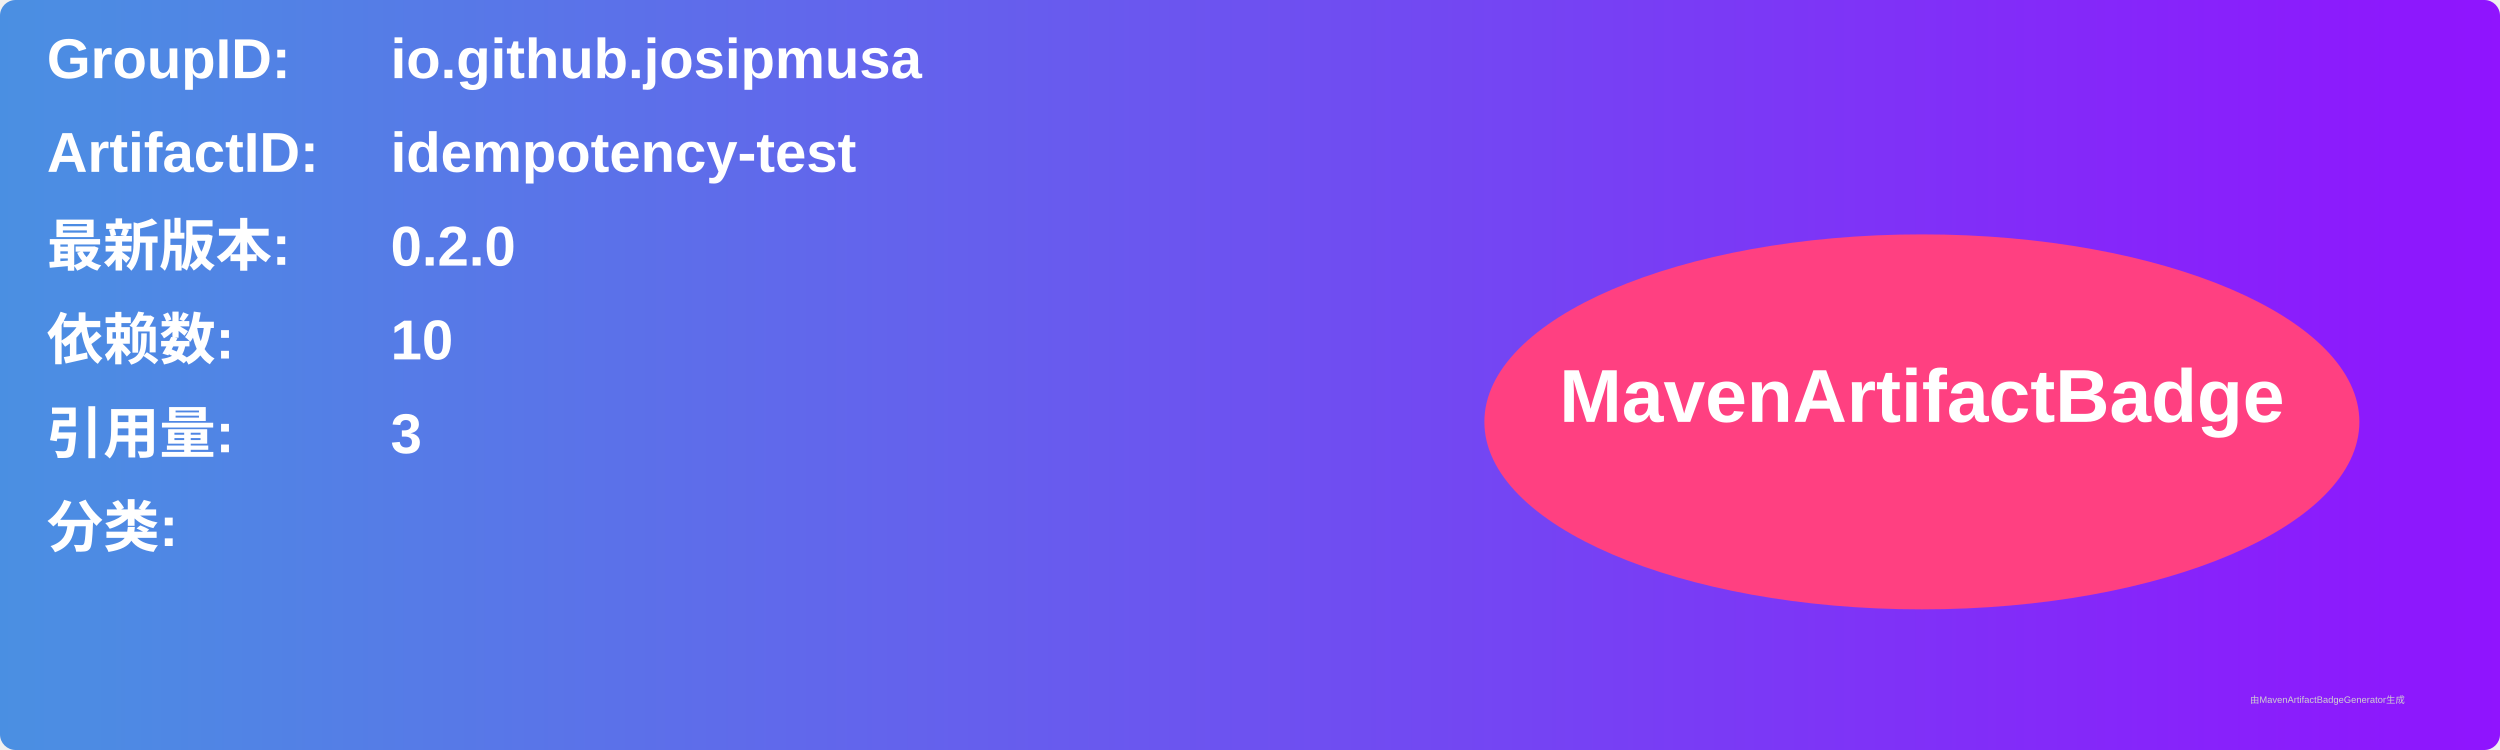
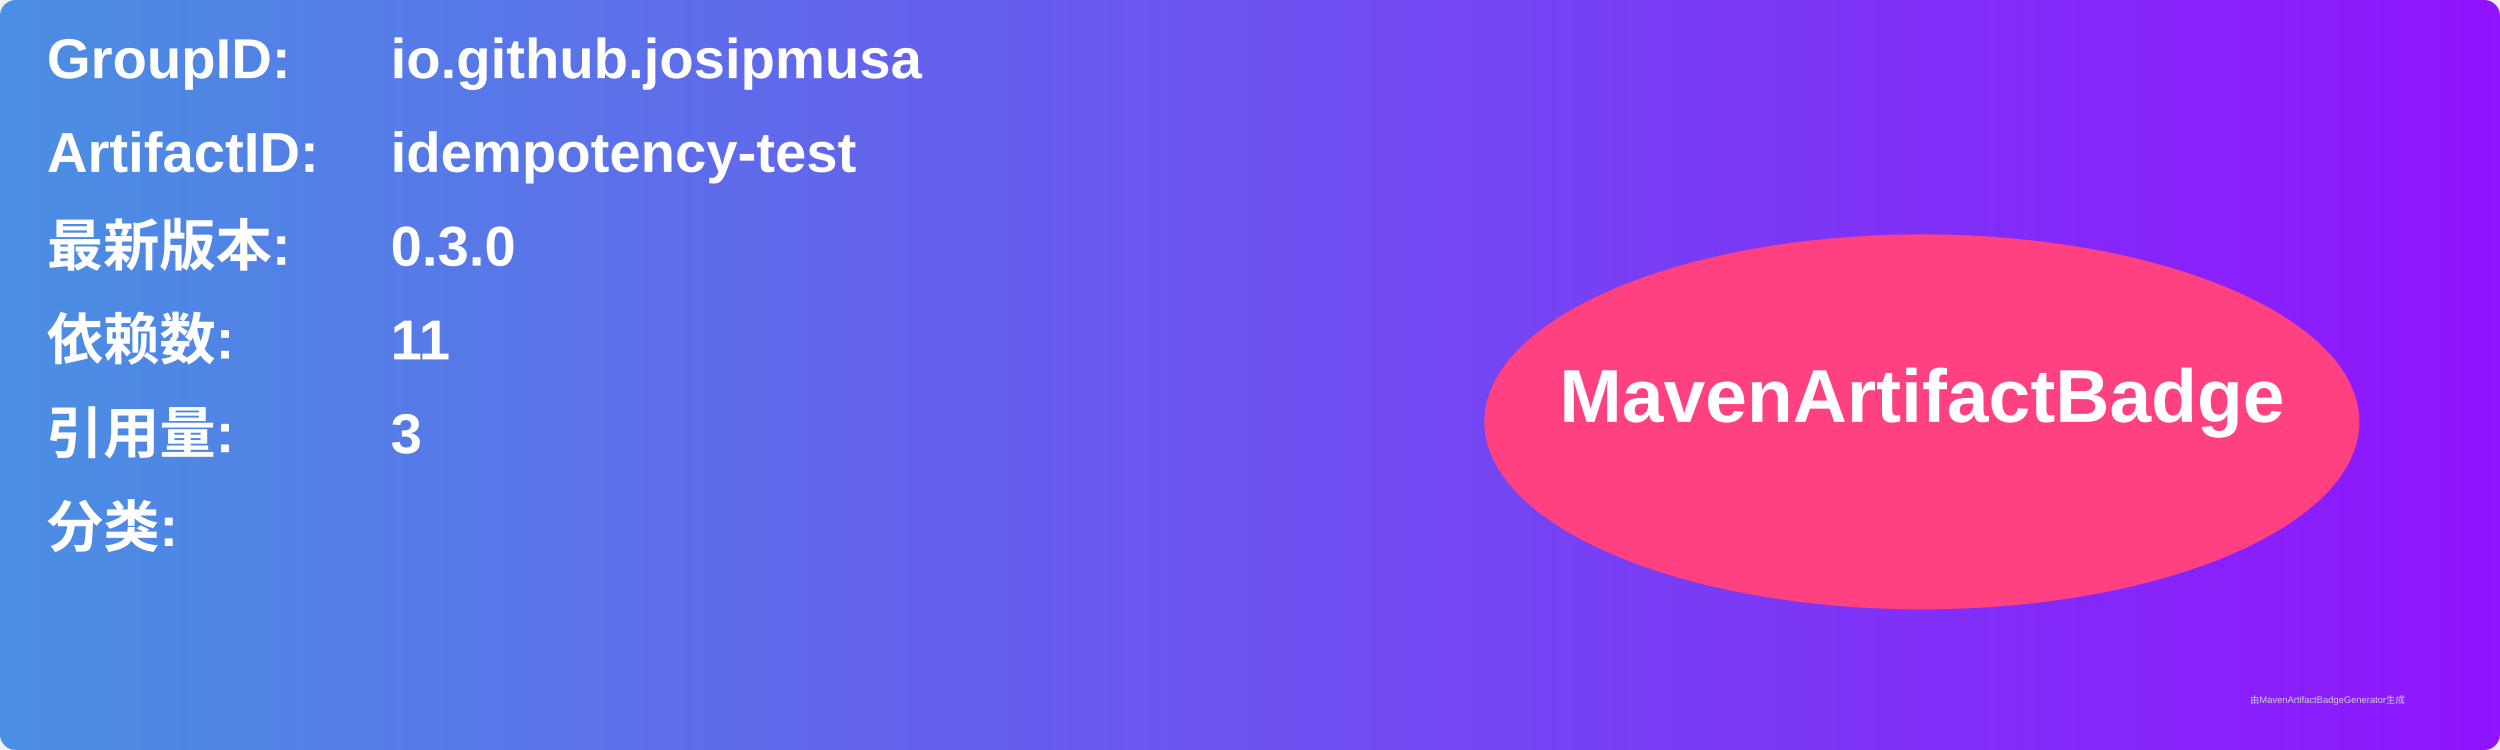
<svg xmlns="http://www.w3.org/2000/svg" width="800" height="240" viewBox="0 0 800 240">
  <linearGradient id="grad" x1="0%" y1="0%" x2="100%" y2="0%">
    <stop offset="0%" stop-color="#4a90e2" />
    <stop offset="100%" stop-color="#9013fe" />
  </linearGradient>
  <rect width="100%" height="100%" rx="5" ry="5" fill="url(#grad)" />
  <g transform="translate(15, 15)">
    <text x="0" y="10" font-family="Arial" font-size="18" fill="white" font-weight="bold" width="260">GroupID:</text>
    <text x="110" y="10" font-family="Arial" font-size="18" fill="white" font-weight="bold" width="460">io.github.josipmusa</text>
    <text x="0" y="40" font-family="Arial" font-size="18" fill="white" font-weight="bold" width="260">ArtifactID:</text>
    <text x="110" y="40" font-family="Arial" font-size="18" fill="white" font-weight="bold" width="460">idempotency-test</text>
    <text x="0" y="70" font-family="Arial" font-size="18" fill="white" font-weight="bold">最新版本:</text>
    <text x="110" y="70" font-family="Arial" font-size="18" fill="white" font-weight="bold">
-       <tspan font-weight="bold">0.2.0</tspan>
+       <tspan font-weight="bold">0.3.0</tspan>
    </text>
    <text x="0" y="100" font-family="Arial" font-size="18" fill="white" font-weight="bold">依赖数: </text>
    <text x="110" y="100" font-family="Arial" font-size="18" fill="white">
-       <tspan font-weight="bold">10</tspan>
+       <tspan font-weight="bold">11</tspan>
    </text>
    <text x="0" y="130" font-family="Arial" font-size="18" fill="white" font-weight="bold">引用量: </text>
    <text x="110" y="130" font-family="Arial" font-size="18" fill="white">
      <tspan font-weight="bold">3</tspan>
    </text>
    <text x="0" y="160" font-family="Arial" font-size="18" fill="white" font-weight="bold">分类:</text>
    <text x="10" y="190" font-family="Arial" font-size="10" fill="white">
      <tspan font-weight="bold" />
    </text>
    <ellipse cx="600" cy="120" rx="140" ry="60" fill="#ff4081" />
    <text x="600" y="120" text-anchor="middle" font-family="Arial" font-size="24" fill="white" font-weight="bold">MavenArtifactBadge</text>
  </g>
  <text x="720" y="225" font-family="Arial" font-size="3" fill="#d0d0d0">由MavenArtifactBadgeGenerator生成</text>
</svg>
